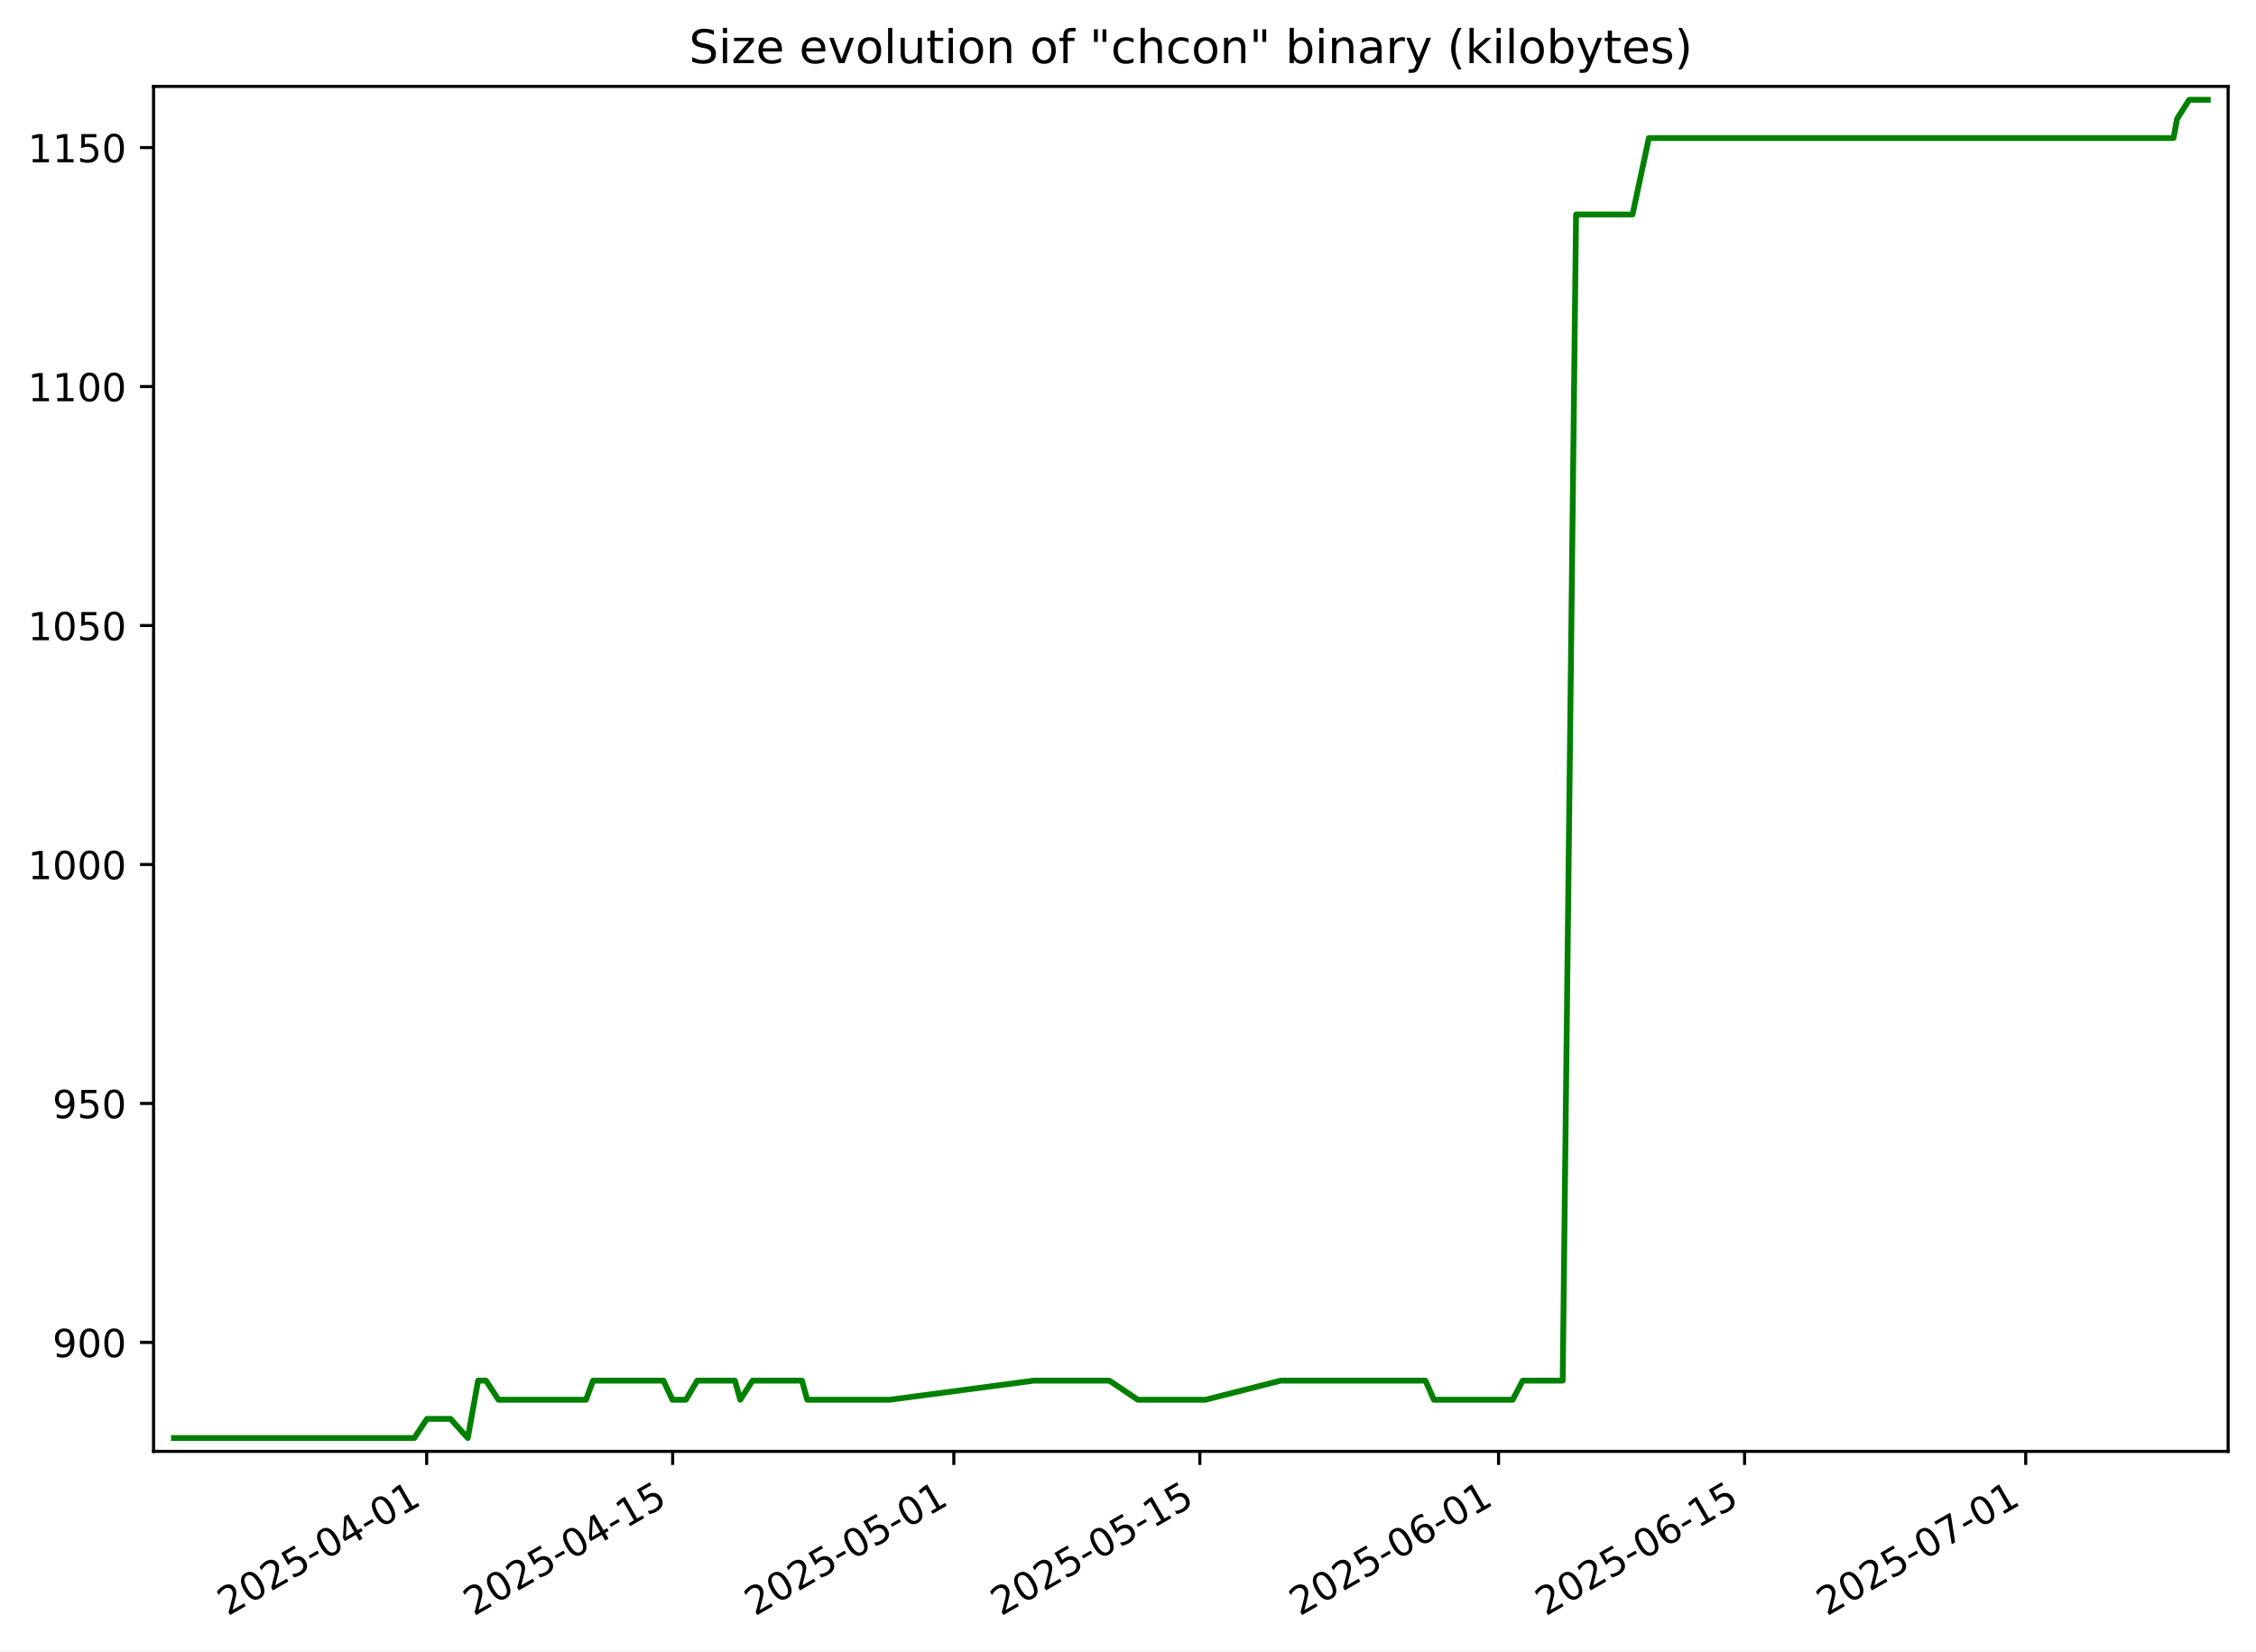
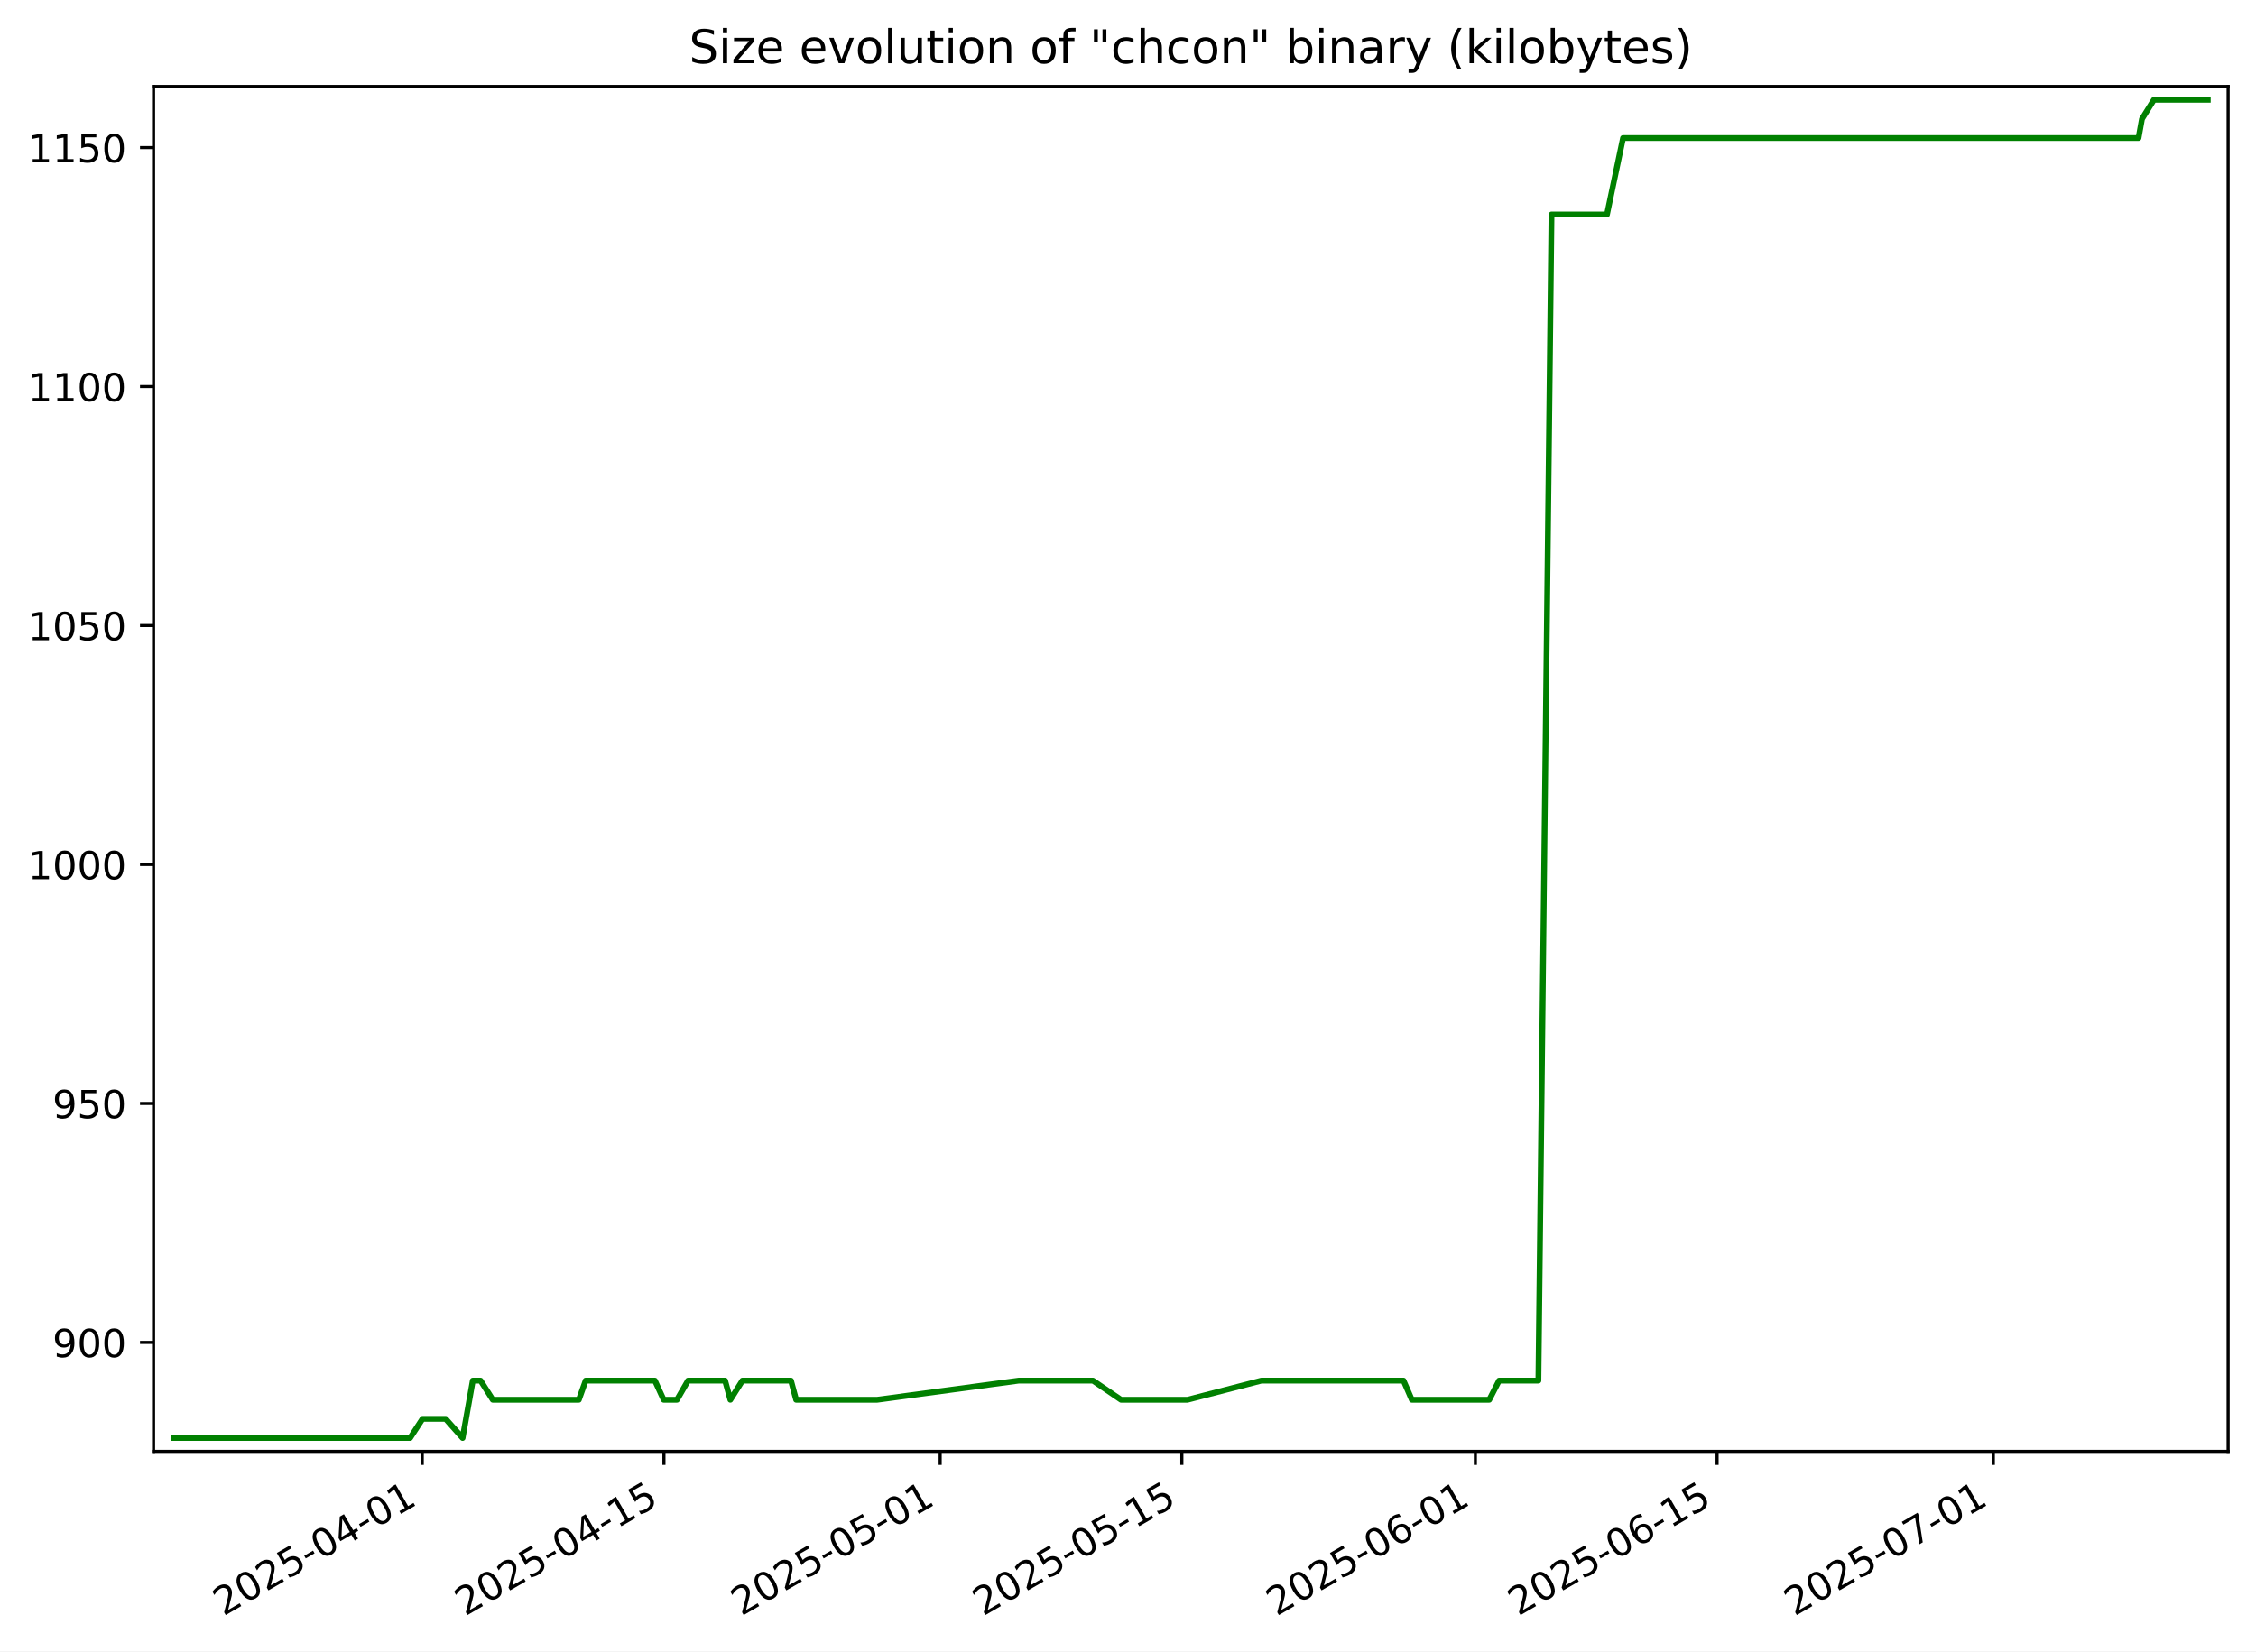
<svg xmlns="http://www.w3.org/2000/svg" xmlns:xlink="http://www.w3.org/1999/xlink" width="582.53pt" height="426.469pt" viewBox="0 0 582.53 426.469" version="1.1">
  <defs>
    <style type="text/css">*{stroke-linejoin: round; stroke-linecap: butt}</style>
  </defs>
  <g id="figure_1">
    <g id="patch_1">
      <path d="M -0 426.469  L 582.53 426.469  L 582.53 0  L -0 0  z " style="fill: #ffffff" />
    </g>
    <g id="axes_1">
      <g id="patch_2">
        <path d="M 39.65 374.83  L 575.33 374.83  L 575.33 22.318  L 39.65 22.318  z " style="fill: #ffffff" />
      </g>
      <g id="matplotlib.axis_1">
        <g id="xtick_1">
          <g id="line2d_1">
            <defs>
-               <path id="m1877ec8bfe" d="M 0 0  L 0 3.5  " style="stroke: #000000; stroke-width: 0.8" />
+               <path id="m4600d5d792" d="M 0 0  L 0 3.5  " style="stroke: #000000; stroke-width: 0.8" />
            </defs>
            <g>
-               <use xlink:href="#m1877ec8bfe" x="110.169" y="374.83" style="stroke: #000000; stroke-width: 0.8" />
+               <use xlink:href="#m4600d5d792" x="109.027" y="374.83" style="stroke: #000000; stroke-width: 0.8" />
            </g>
          </g>
          <g id="text_1">
-             <g transform="translate(58.80004 417.4684) rotate(-30) scale(0.1 -0.1)">
+             <g transform="translate(57.65716 417.4684) rotate(-30) scale(0.1 -0.1)">
              <defs>
                <path id="DejaVuSans-32" d="M 1228 531  L 3431 531  L 3431 0  L 469 0  L 469 531  Q 828 903 1448 1529  Q 2069 2156 2228 2338  Q 2531 2678 2651 2914  Q 2772 3150 2772 3378  Q 2772 3750 2511 3984  Q 2250 4219 1831 4219  Q 1534 4219 1204 4116  Q 875 4013 500 3803  L 500 4441  Q 881 4594 1212 4672  Q 1544 4750 1819 4750  Q 2544 4750 2975 4387  Q 3406 4025 3406 3419  Q 3406 3131 3298 2873  Q 3191 2616 2906 2266  Q 2828 2175 2409 1742  Q 1991 1309 1228 531  z " transform="scale(0.015625)" />
                <path id="DejaVuSans-30" d="M 2034 4250  Q 1547 4250 1301 3770  Q 1056 3291 1056 2328  Q 1056 1369 1301 889  Q 1547 409 2034 409  Q 2525 409 2770 889  Q 3016 1369 3016 2328  Q 3016 3291 2770 3770  Q 2525 4250 2034 4250  z M 2034 4750  Q 2819 4750 3233 4129  Q 3647 3509 3647 2328  Q 3647 1150 3233 529  Q 2819 -91 2034 -91  Q 1250 -91 836 529  Q 422 1150 422 2328  Q 422 3509 836 4129  Q 1250 4750 2034 4750  z " transform="scale(0.015625)" />
                <path id="DejaVuSans-35" d="M 691 4666  L 3169 4666  L 3169 4134  L 1269 4134  L 1269 2991  Q 1406 3038 1543 3061  Q 1681 3084 1819 3084  Q 2600 3084 3056 2656  Q 3513 2228 3513 1497  Q 3513 744 3044 326  Q 2575 -91 1722 -91  Q 1428 -91 1123 -41  Q 819 9 494 109  L 494 744  Q 775 591 1075 516  Q 1375 441 1709 441  Q 2250 441 2565 725  Q 2881 1009 2881 1497  Q 2881 1984 2565 2268  Q 2250 2553 1709 2553  Q 1456 2553 1204 2497  Q 953 2441 691 2322  L 691 4666  z " transform="scale(0.015625)" />
                <path id="DejaVuSans-2d" d="M 313 2009  L 1997 2009  L 1997 1497  L 313 1497  L 313 2009  z " transform="scale(0.015625)" />
                <path id="DejaVuSans-34" d="M 2419 4116  L 825 1625  L 2419 1625  L 2419 4116  z M 2253 4666  L 3047 4666  L 3047 1625  L 3713 1625  L 3713 1100  L 3047 1100  L 3047 0  L 2419 0  L 2419 1100  L 313 1100  L 313 1709  L 2253 4666  z " transform="scale(0.015625)" />
                <path id="DejaVuSans-31" d="M 794 531  L 1825 531  L 1825 4091  L 703 3866  L 703 4441  L 1819 4666  L 2450 4666  L 2450 531  L 3481 531  L 3481 0  L 794 0  L 794 531  z " transform="scale(0.015625)" />
              </defs>
              <use xlink:href="#DejaVuSans-32" />
              <use xlink:href="#DejaVuSans-30" x="63.623" />
              <use xlink:href="#DejaVuSans-32" x="127.246" />
              <use xlink:href="#DejaVuSans-35" x="190.869" />
              <use xlink:href="#DejaVuSans-2d" x="254.492" />
              <use xlink:href="#DejaVuSans-30" x="290.576" />
              <use xlink:href="#DejaVuSans-34" x="354.199" />
              <use xlink:href="#DejaVuSans-2d" x="417.822" />
              <use xlink:href="#DejaVuSans-30" x="453.906" />
              <use xlink:href="#DejaVuSans-31" x="517.529" />
            </g>
          </g>
        </g>
        <g id="xtick_2">
          <g id="line2d_2">
            <g>
-               <use xlink:href="#m1877ec8bfe" x="173.693" y="374.83" style="stroke: #000000; stroke-width: 0.8" />
+               <use xlink:href="#m4600d5d792" x="171.438" y="374.83" style="stroke: #000000; stroke-width: 0.8" />
            </g>
          </g>
          <g id="text_2">
-             <g transform="translate(122.3233 417.4684) rotate(-30) scale(0.1 -0.1)">
+             <g transform="translate(120.0681 417.4684) rotate(-30) scale(0.1 -0.1)">
              <use xlink:href="#DejaVuSans-32" />
              <use xlink:href="#DejaVuSans-30" x="63.623" />
              <use xlink:href="#DejaVuSans-32" x="127.246" />
              <use xlink:href="#DejaVuSans-35" x="190.869" />
              <use xlink:href="#DejaVuSans-2d" x="254.492" />
              <use xlink:href="#DejaVuSans-30" x="290.576" />
              <use xlink:href="#DejaVuSans-34" x="354.199" />
              <use xlink:href="#DejaVuSans-2d" x="417.822" />
              <use xlink:href="#DejaVuSans-31" x="453.906" />
              <use xlink:href="#DejaVuSans-35" x="517.529" />
            </g>
          </g>
        </g>
        <g id="xtick_3">
          <g id="line2d_3">
            <g>
-               <use xlink:href="#m1877ec8bfe" x="246.291" y="374.83" style="stroke: #000000; stroke-width: 0.8" />
+               <use xlink:href="#m4600d5d792" x="242.764" y="374.83" style="stroke: #000000; stroke-width: 0.8" />
            </g>
          </g>
          <g id="text_3">
-             <g transform="translate(194.9214 417.4684) rotate(-30) scale(0.1 -0.1)">
+             <g transform="translate(191.3949 417.4684) rotate(-30) scale(0.1 -0.1)">
              <use xlink:href="#DejaVuSans-32" />
              <use xlink:href="#DejaVuSans-30" x="63.623" />
              <use xlink:href="#DejaVuSans-32" x="127.246" />
              <use xlink:href="#DejaVuSans-35" x="190.869" />
              <use xlink:href="#DejaVuSans-2d" x="254.492" />
              <use xlink:href="#DejaVuSans-30" x="290.576" />
              <use xlink:href="#DejaVuSans-35" x="354.199" />
              <use xlink:href="#DejaVuSans-2d" x="417.822" />
              <use xlink:href="#DejaVuSans-30" x="453.906" />
              <use xlink:href="#DejaVuSans-31" x="517.529" />
            </g>
          </g>
        </g>
        <g id="xtick_4">
          <g id="line2d_4">
            <g>
-               <use xlink:href="#m1877ec8bfe" x="309.814" y="374.83" style="stroke: #000000; stroke-width: 0.8" />
+               <use xlink:href="#m4600d5d792" x="305.175" y="374.83" style="stroke: #000000; stroke-width: 0.8" />
            </g>
          </g>
          <g id="text_4">
-             <g transform="translate(258.4447 417.4684) rotate(-30) scale(0.1 -0.1)">
+             <g transform="translate(253.8059 417.4684) rotate(-30) scale(0.1 -0.1)">
              <use xlink:href="#DejaVuSans-32" />
              <use xlink:href="#DejaVuSans-30" x="63.623" />
              <use xlink:href="#DejaVuSans-32" x="127.246" />
              <use xlink:href="#DejaVuSans-35" x="190.869" />
              <use xlink:href="#DejaVuSans-2d" x="254.492" />
              <use xlink:href="#DejaVuSans-30" x="290.576" />
              <use xlink:href="#DejaVuSans-35" x="354.199" />
              <use xlink:href="#DejaVuSans-2d" x="417.822" />
              <use xlink:href="#DejaVuSans-31" x="453.906" />
              <use xlink:href="#DejaVuSans-35" x="517.529" />
            </g>
          </g>
        </g>
        <g id="xtick_5">
          <g id="line2d_5">
            <g>
-               <use xlink:href="#m1877ec8bfe" x="386.95" y="374.83" style="stroke: #000000; stroke-width: 0.8" />
+               <use xlink:href="#m4600d5d792" x="380.96" y="374.83" style="stroke: #000000; stroke-width: 0.8" />
            </g>
          </g>
          <g id="text_5">
-             <g transform="translate(335.5801 417.4684) rotate(-30) scale(0.1 -0.1)">
+             <g transform="translate(329.5907 417.4684) rotate(-30) scale(0.1 -0.1)">
              <defs>
                <path id="DejaVuSans-36" d="M 2113 2584  Q 1688 2584 1439 2293  Q 1191 2003 1191 1497  Q 1191 994 1439 701  Q 1688 409 2113 409  Q 2538 409 2786 701  Q 3034 994 3034 1497  Q 3034 2003 2786 2293  Q 2538 2584 2113 2584  z M 3366 4563  L 3366 3988  Q 3128 4100 2886 4159  Q 2644 4219 2406 4219  Q 1781 4219 1451 3797  Q 1122 3375 1075 2522  Q 1259 2794 1537 2939  Q 1816 3084 2150 3084  Q 2853 3084 3261 2657  Q 3669 2231 3669 1497  Q 3669 778 3244 343  Q 2819 -91 2113 -91  Q 1303 -91 875 529  Q 447 1150 447 2328  Q 447 3434 972 4092  Q 1497 4750 2381 4750  Q 2619 4750 2861 4703  Q 3103 4656 3366 4563  z " transform="scale(0.015625)" />
              </defs>
              <use xlink:href="#DejaVuSans-32" />
              <use xlink:href="#DejaVuSans-30" x="63.623" />
              <use xlink:href="#DejaVuSans-32" x="127.246" />
              <use xlink:href="#DejaVuSans-35" x="190.869" />
              <use xlink:href="#DejaVuSans-2d" x="254.492" />
              <use xlink:href="#DejaVuSans-30" x="290.576" />
              <use xlink:href="#DejaVuSans-36" x="354.199" />
              <use xlink:href="#DejaVuSans-2d" x="417.822" />
              <use xlink:href="#DejaVuSans-30" x="453.906" />
              <use xlink:href="#DejaVuSans-31" x="517.529" />
            </g>
          </g>
        </g>
        <g id="xtick_6">
          <g id="line2d_6">
            <g>
-               <use xlink:href="#m1877ec8bfe" x="450.473" y="374.83" style="stroke: #000000; stroke-width: 0.8" />
+               <use xlink:href="#m4600d5d792" x="443.371" y="374.83" style="stroke: #000000; stroke-width: 0.8" />
            </g>
          </g>
          <g id="text_6">
-             <g transform="translate(399.1034 417.4684) rotate(-30) scale(0.1 -0.1)">
+             <g transform="translate(392.0016 417.4684) rotate(-30) scale(0.1 -0.1)">
              <use xlink:href="#DejaVuSans-32" />
              <use xlink:href="#DejaVuSans-30" x="63.623" />
              <use xlink:href="#DejaVuSans-32" x="127.246" />
              <use xlink:href="#DejaVuSans-35" x="190.869" />
              <use xlink:href="#DejaVuSans-2d" x="254.492" />
              <use xlink:href="#DejaVuSans-30" x="290.576" />
              <use xlink:href="#DejaVuSans-36" x="354.199" />
              <use xlink:href="#DejaVuSans-2d" x="417.822" />
              <use xlink:href="#DejaVuSans-31" x="453.906" />
              <use xlink:href="#DejaVuSans-35" x="517.529" />
            </g>
          </g>
        </g>
        <g id="xtick_7">
          <g id="line2d_7">
            <g>
-               <use xlink:href="#m1877ec8bfe" x="523.071" y="374.83" style="stroke: #000000; stroke-width: 0.8" />
+               <use xlink:href="#m4600d5d792" x="514.698" y="374.83" style="stroke: #000000; stroke-width: 0.8" />
            </g>
          </g>
          <g id="text_7">
-             <g transform="translate(471.7015 417.4684) rotate(-30) scale(0.1 -0.1)">
+             <g transform="translate(463.3284 417.4684) rotate(-30) scale(0.1 -0.1)">
              <defs>
                <path id="DejaVuSans-37" d="M 525 4666  L 3525 4666  L 3525 4397  L 1831 0  L 1172 0  L 2766 4134  L 525 4134  L 525 4666  z " transform="scale(0.015625)" />
              </defs>
              <use xlink:href="#DejaVuSans-32" />
              <use xlink:href="#DejaVuSans-30" x="63.623" />
              <use xlink:href="#DejaVuSans-32" x="127.246" />
              <use xlink:href="#DejaVuSans-35" x="190.869" />
              <use xlink:href="#DejaVuSans-2d" x="254.492" />
              <use xlink:href="#DejaVuSans-30" x="290.576" />
              <use xlink:href="#DejaVuSans-37" x="354.199" />
              <use xlink:href="#DejaVuSans-2d" x="417.822" />
              <use xlink:href="#DejaVuSans-30" x="453.906" />
              <use xlink:href="#DejaVuSans-31" x="517.529" />
            </g>
          </g>
        </g>
      </g>
      <g id="matplotlib.axis_2">
        <g id="ytick_1">
          <g id="line2d_8">
            <defs>
-               <path id="mfeae77506d" d="M 0 0  L -3.5 0  " style="stroke: #000000; stroke-width: 0.8" />
+               <path id="m79c58ac0c7" d="M 0 0  L -3.5 0  " style="stroke: #000000; stroke-width: 0.8" />
            </defs>
            <g>
-               <use xlink:href="#mfeae77506d" x="39.65" y="346.688" style="stroke: #000000; stroke-width: 0.8" />
+               <use xlink:href="#m79c58ac0c7" x="39.65" y="346.688" style="stroke: #000000; stroke-width: 0.8" />
            </g>
          </g>
          <g id="text_8">
            <g transform="translate(13.5625 350.4876) scale(0.1 -0.1)">
              <defs>
                <path id="DejaVuSans-39" d="M 703 97  L 703 672  Q 941 559 1184 500  Q 1428 441 1663 441  Q 2288 441 2617 861  Q 2947 1281 2994 2138  Q 2813 1869 2534 1725  Q 2256 1581 1919 1581  Q 1219 1581 811 2004  Q 403 2428 403 3163  Q 403 3881 828 4315  Q 1253 4750 1959 4750  Q 2769 4750 3195 4129  Q 3622 3509 3622 2328  Q 3622 1225 3098 567  Q 2575 -91 1691 -91  Q 1453 -91 1209 -44  Q 966 3 703 97  z M 1959 2075  Q 2384 2075 2632 2365  Q 2881 2656 2881 3163  Q 2881 3666 2632 3958  Q 2384 4250 1959 4250  Q 1534 4250 1286 3958  Q 1038 3666 1038 3163  Q 1038 2656 1286 2365  Q 1534 2075 1959 2075  z " transform="scale(0.015625)" />
              </defs>
              <use xlink:href="#DejaVuSans-39" />
              <use xlink:href="#DejaVuSans-30" x="63.623" />
              <use xlink:href="#DejaVuSans-30" x="127.246" />
            </g>
          </g>
        </g>
        <g id="ytick_2">
          <g id="line2d_9">
            <g>
-               <use xlink:href="#mfeae77506d" x="39.65" y="284.974" style="stroke: #000000; stroke-width: 0.8" />
+               <use xlink:href="#m79c58ac0c7" x="39.65" y="284.974" style="stroke: #000000; stroke-width: 0.8" />
            </g>
          </g>
          <g id="text_9">
            <g transform="translate(13.5625 288.7733) scale(0.1 -0.1)">
              <use xlink:href="#DejaVuSans-39" />
              <use xlink:href="#DejaVuSans-35" x="63.623" />
              <use xlink:href="#DejaVuSans-30" x="127.246" />
            </g>
          </g>
        </g>
        <g id="ytick_3">
          <g id="line2d_10">
            <g>
-               <use xlink:href="#mfeae77506d" x="39.65" y="223.26" style="stroke: #000000; stroke-width: 0.8" />
+               <use xlink:href="#m79c58ac0c7" x="39.65" y="223.26" style="stroke: #000000; stroke-width: 0.8" />
            </g>
          </g>
          <g id="text_10">
            <g transform="translate(7.2 227.0591) scale(0.1 -0.1)">
              <use xlink:href="#DejaVuSans-31" />
              <use xlink:href="#DejaVuSans-30" x="63.623" />
              <use xlink:href="#DejaVuSans-30" x="127.246" />
              <use xlink:href="#DejaVuSans-30" x="190.869" />
            </g>
          </g>
        </g>
        <g id="ytick_4">
          <g id="line2d_11">
            <g>
-               <use xlink:href="#mfeae77506d" x="39.65" y="161.546" style="stroke: #000000; stroke-width: 0.8" />
+               <use xlink:href="#m79c58ac0c7" x="39.65" y="161.546" style="stroke: #000000; stroke-width: 0.8" />
            </g>
          </g>
          <g id="text_11">
            <g transform="translate(7.2 165.3448) scale(0.1 -0.1)">
              <use xlink:href="#DejaVuSans-31" />
              <use xlink:href="#DejaVuSans-30" x="63.623" />
              <use xlink:href="#DejaVuSans-35" x="127.246" />
              <use xlink:href="#DejaVuSans-30" x="190.869" />
            </g>
          </g>
        </g>
        <g id="ytick_5">
          <g id="line2d_12">
            <g>
-               <use xlink:href="#mfeae77506d" x="39.65" y="99.831" style="stroke: #000000; stroke-width: 0.8" />
+               <use xlink:href="#m79c58ac0c7" x="39.65" y="99.831" style="stroke: #000000; stroke-width: 0.8" />
            </g>
          </g>
          <g id="text_12">
            <g transform="translate(7.2 103.6305) scale(0.1 -0.1)">
              <use xlink:href="#DejaVuSans-31" />
              <use xlink:href="#DejaVuSans-31" x="63.623" />
              <use xlink:href="#DejaVuSans-30" x="127.246" />
              <use xlink:href="#DejaVuSans-30" x="190.869" />
            </g>
          </g>
        </g>
        <g id="ytick_6">
          <g id="line2d_13">
            <g>
-               <use xlink:href="#mfeae77506d" x="39.65" y="38.117" style="stroke: #000000; stroke-width: 0.8" />
+               <use xlink:href="#m79c58ac0c7" x="39.65" y="38.117" style="stroke: #000000; stroke-width: 0.8" />
            </g>
          </g>
          <g id="text_13">
            <g transform="translate(7.2 41.9162) scale(0.1 -0.1)">
              <use xlink:href="#DejaVuSans-31" />
              <use xlink:href="#DejaVuSans-31" x="63.623" />
              <use xlink:href="#DejaVuSans-35" x="127.246" />
              <use xlink:href="#DejaVuSans-30" x="190.869" />
            </g>
          </g>
        </g>
      </g>
      <g id="line2d_14">
-         <path d="M 44.902 371.374  L 106.976 371.374  L 110.247 366.437  L 116.322 366.437  L 120.782 371.374  L 123.454 356.563  L 125.508 356.563  L 128.707 361.5  L 151.327 361.5  L 153.118 356.563  L 171.315 356.563  L 173.624 361.5  L 177.119 361.5  L 180.027 356.563  L 189.761 356.563  L 191.146 361.5  L 194.31 356.563  L 207.08 356.563  L 208.436 361.5  L 229.737 361.5  L 266.94 356.563  L 286.442 356.563  L 293.824 361.5  L 311.279 361.5  L 330.707 356.563  L 368.069 356.563  L 370.249 361.5  L 390.6 361.5  L 393.178 356.563  L 403.514 356.563  L 406.959 55.397  L 421.542 55.397  L 425.763 35.648  L 561.236 35.648  L 562.146 30.711  L 565.266 25.774  L 570.078 25.774  L 570.078 25.774  " clip-path="url(#p3495d0d474)" style="fill: none; stroke: #008000; stroke-width: 1.5; stroke-linecap: square" />
+         <path d="M 44.902 371.374  L 105.889 371.374  L 109.103 366.437  L 115.071 366.437  L 119.453 371.374  L 122.079 356.563  L 124.097 356.563  L 127.239 361.5  L 149.463 361.5  L 151.223 356.563  L 169.102 356.563  L 171.37 361.5  L 174.804 361.5  L 177.66 356.563  L 187.225 356.563  L 188.585 361.5  L 191.693 356.563  L 204.24 356.563  L 205.573 361.5  L 226.5 361.5  L 263.052 356.563  L 282.213 356.563  L 289.465 361.5  L 306.615 361.5  L 325.702 356.563  L 362.41 356.563  L 364.552 361.5  L 384.546 361.5  L 387.079 356.563  L 397.235 356.563  L 400.619 55.397  L 414.946 55.397  L 419.093 35.648  L 552.195 35.648  L 553.089 30.711  L 556.154 25.774  L 570.078 25.774  L 570.078 25.774  " clip-path="url(#pb71da7a278)" style="fill: none; stroke: #008000; stroke-width: 1.5; stroke-linecap: square" />
      </g>
      <g id="patch_3">
        <path d="M 39.65 374.83  L 39.65 22.318  " style="fill: none; stroke: #000000; stroke-width: 0.8; stroke-linejoin: miter; stroke-linecap: square" />
      </g>
      <g id="patch_4">
        <path d="M 575.33 374.83  L 575.33 22.318  " style="fill: none; stroke: #000000; stroke-width: 0.8; stroke-linejoin: miter; stroke-linecap: square" />
      </g>
      <g id="patch_5">
        <path d="M 39.65 374.83  L 575.33 374.83  " style="fill: none; stroke: #000000; stroke-width: 0.8; stroke-linejoin: miter; stroke-linecap: square" />
      </g>
      <g id="patch_6">
        <path d="M 39.65 22.318  L 575.33 22.318  " style="fill: none; stroke: #000000; stroke-width: 0.8; stroke-linejoin: miter; stroke-linecap: square" />
      </g>
      <g id="text_14">
        <g transform="translate(177.92 16.31812) scale(0.12 -0.12)">
          <defs>
            <path id="DejaVuSans-53" d="M 3425 4513  L 3425 3897  Q 3066 4069 2747 4153  Q 2428 4238 2131 4238  Q 1616 4238 1336 4038  Q 1056 3838 1056 3469  Q 1056 3159 1242 3001  Q 1428 2844 1947 2747  L 2328 2669  Q 3034 2534 3370 2195  Q 3706 1856 3706 1288  Q 3706 609 3251 259  Q 2797 -91 1919 -91  Q 1588 -91 1214 -16  Q 841 59 441 206  L 441 856  Q 825 641 1194 531  Q 1563 422 1919 422  Q 2459 422 2753 634  Q 3047 847 3047 1241  Q 3047 1584 2836 1778  Q 2625 1972 2144 2069  L 1759 2144  Q 1053 2284 737 2584  Q 422 2884 422 3419  Q 422 4038 858 4394  Q 1294 4750 2059 4750  Q 2388 4750 2728 4690  Q 3069 4631 3425 4513  z " transform="scale(0.015625)" />
            <path id="DejaVuSans-69" d="M 603 3500  L 1178 3500  L 1178 0  L 603 0  L 603 3500  z M 603 4863  L 1178 4863  L 1178 4134  L 603 4134  L 603 4863  z " transform="scale(0.015625)" />
            <path id="DejaVuSans-7a" d="M 353 3500  L 3084 3500  L 3084 2975  L 922 459  L 3084 459  L 3084 0  L 275 0  L 275 525  L 2438 3041  L 353 3041  L 353 3500  z " transform="scale(0.015625)" />
            <path id="DejaVuSans-65" d="M 3597 1894  L 3597 1613  L 953 1613  Q 991 1019 1311 708  Q 1631 397 2203 397  Q 2534 397 2845 478  Q 3156 559 3463 722  L 3463 178  Q 3153 47 2828 -22  Q 2503 -91 2169 -91  Q 1331 -91 842 396  Q 353 884 353 1716  Q 353 2575 817 3079  Q 1281 3584 2069 3584  Q 2775 3584 3186 3129  Q 3597 2675 3597 1894  z M 3022 2063  Q 3016 2534 2758 2815  Q 2500 3097 2075 3097  Q 1594 3097 1305 2825  Q 1016 2553 972 2059  L 3022 2063  z " transform="scale(0.015625)" />
            <path id="DejaVuSans-20" transform="scale(0.015625)" />
            <path id="DejaVuSans-76" d="M 191 3500  L 800 3500  L 1894 563  L 2988 3500  L 3597 3500  L 2284 0  L 1503 0  L 191 3500  z " transform="scale(0.015625)" />
            <path id="DejaVuSans-6f" d="M 1959 3097  Q 1497 3097 1228 2736  Q 959 2375 959 1747  Q 959 1119 1226 758  Q 1494 397 1959 397  Q 2419 397 2687 759  Q 2956 1122 2956 1747  Q 2956 2369 2687 2733  Q 2419 3097 1959 3097  z M 1959 3584  Q 2709 3584 3137 3096  Q 3566 2609 3566 1747  Q 3566 888 3137 398  Q 2709 -91 1959 -91  Q 1206 -91 779 398  Q 353 888 353 1747  Q 353 2609 779 3096  Q 1206 3584 1959 3584  z " transform="scale(0.015625)" />
            <path id="DejaVuSans-6c" d="M 603 4863  L 1178 4863  L 1178 0  L 603 0  L 603 4863  z " transform="scale(0.015625)" />
            <path id="DejaVuSans-75" d="M 544 1381  L 544 3500  L 1119 3500  L 1119 1403  Q 1119 906 1312 657  Q 1506 409 1894 409  Q 2359 409 2629 706  Q 2900 1003 2900 1516  L 2900 3500  L 3475 3500  L 3475 0  L 2900 0  L 2900 538  Q 2691 219 2414 64  Q 2138 -91 1772 -91  Q 1169 -91 856 284  Q 544 659 544 1381  z M 1991 3584  L 1991 3584  z " transform="scale(0.015625)" />
            <path id="DejaVuSans-74" d="M 1172 4494  L 1172 3500  L 2356 3500  L 2356 3053  L 1172 3053  L 1172 1153  Q 1172 725 1289 603  Q 1406 481 1766 481  L 2356 481  L 2356 0  L 1766 0  Q 1100 0 847 248  Q 594 497 594 1153  L 594 3053  L 172 3053  L 172 3500  L 594 3500  L 594 4494  L 1172 4494  z " transform="scale(0.015625)" />
            <path id="DejaVuSans-6e" d="M 3513 2113  L 3513 0  L 2938 0  L 2938 2094  Q 2938 2591 2744 2837  Q 2550 3084 2163 3084  Q 1697 3084 1428 2787  Q 1159 2491 1159 1978  L 1159 0  L 581 0  L 581 3500  L 1159 3500  L 1159 2956  Q 1366 3272 1645 3428  Q 1925 3584 2291 3584  Q 2894 3584 3203 3211  Q 3513 2838 3513 2113  z " transform="scale(0.015625)" />
            <path id="DejaVuSans-66" d="M 2375 4863  L 2375 4384  L 1825 4384  Q 1516 4384 1395 4259  Q 1275 4134 1275 3809  L 1275 3500  L 2222 3500  L 2222 3053  L 1275 3053  L 1275 0  L 697 0  L 697 3053  L 147 3053  L 147 3500  L 697 3500  L 697 3744  Q 697 4328 969 4595  Q 1241 4863 1831 4863  L 2375 4863  z " transform="scale(0.015625)" />
            <path id="DejaVuSans-22" d="M 1147 4666  L 1147 2931  L 616 2931  L 616 4666  L 1147 4666  z M 2328 4666  L 2328 2931  L 1797 2931  L 1797 4666  L 2328 4666  z " transform="scale(0.015625)" />
            <path id="DejaVuSans-63" d="M 3122 3366  L 3122 2828  Q 2878 2963 2633 3030  Q 2388 3097 2138 3097  Q 1578 3097 1268 2742  Q 959 2388 959 1747  Q 959 1106 1268 751  Q 1578 397 2138 397  Q 2388 397 2633 464  Q 2878 531 3122 666  L 3122 134  Q 2881 22 2623 -34  Q 2366 -91 2075 -91  Q 1284 -91 818 406  Q 353 903 353 1747  Q 353 2603 823 3093  Q 1294 3584 2113 3584  Q 2378 3584 2631 3529  Q 2884 3475 3122 3366  z " transform="scale(0.015625)" />
            <path id="DejaVuSans-68" d="M 3513 2113  L 3513 0  L 2938 0  L 2938 2094  Q 2938 2591 2744 2837  Q 2550 3084 2163 3084  Q 1697 3084 1428 2787  Q 1159 2491 1159 1978  L 1159 0  L 581 0  L 581 4863  L 1159 4863  L 1159 2956  Q 1366 3272 1645 3428  Q 1925 3584 2291 3584  Q 2894 3584 3203 3211  Q 3513 2838 3513 2113  z " transform="scale(0.015625)" />
            <path id="DejaVuSans-62" d="M 3116 1747  Q 3116 2381 2855 2742  Q 2594 3103 2138 3103  Q 1681 3103 1420 2742  Q 1159 2381 1159 1747  Q 1159 1113 1420 752  Q 1681 391 2138 391  Q 2594 391 2855 752  Q 3116 1113 3116 1747  z M 1159 2969  Q 1341 3281 1617 3432  Q 1894 3584 2278 3584  Q 2916 3584 3314 3078  Q 3713 2572 3713 1747  Q 3713 922 3314 415  Q 2916 -91 2278 -91  Q 1894 -91 1617 61  Q 1341 213 1159 525  L 1159 0  L 581 0  L 581 4863  L 1159 4863  L 1159 2969  z " transform="scale(0.015625)" />
            <path id="DejaVuSans-61" d="M 2194 1759  Q 1497 1759 1228 1600  Q 959 1441 959 1056  Q 959 750 1161 570  Q 1363 391 1709 391  Q 2188 391 2477 730  Q 2766 1069 2766 1631  L 2766 1759  L 2194 1759  z M 3341 1997  L 3341 0  L 2766 0  L 2766 531  Q 2569 213 2275 61  Q 1981 -91 1556 -91  Q 1019 -91 701 211  Q 384 513 384 1019  Q 384 1609 779 1909  Q 1175 2209 1959 2209  L 2766 2209  L 2766 2266  Q 2766 2663 2505 2880  Q 2244 3097 1772 3097  Q 1472 3097 1187 3025  Q 903 2953 641 2809  L 641 3341  Q 956 3463 1253 3523  Q 1550 3584 1831 3584  Q 2591 3584 2966 3190  Q 3341 2797 3341 1997  z " transform="scale(0.015625)" />
            <path id="DejaVuSans-72" d="M 2631 2963  Q 2534 3019 2420 3045  Q 2306 3072 2169 3072  Q 1681 3072 1420 2755  Q 1159 2438 1159 1844  L 1159 0  L 581 0  L 581 3500  L 1159 3500  L 1159 2956  Q 1341 3275 1631 3429  Q 1922 3584 2338 3584  Q 2397 3584 2469 3576  Q 2541 3569 2628 3553  L 2631 2963  z " transform="scale(0.015625)" />
            <path id="DejaVuSans-79" d="M 2059 -325  Q 1816 -950 1584 -1140  Q 1353 -1331 966 -1331  L 506 -1331  L 506 -850  L 844 -850  Q 1081 -850 1212 -737  Q 1344 -625 1503 -206  L 1606 56  L 191 3500  L 800 3500  L 1894 763  L 2988 3500  L 3597 3500  L 2059 -325  z " transform="scale(0.015625)" />
            <path id="DejaVuSans-28" d="M 1984 4856  Q 1566 4138 1362 3434  Q 1159 2731 1159 2009  Q 1159 1288 1364 580  Q 1569 -128 1984 -844  L 1484 -844  Q 1016 -109 783 600  Q 550 1309 550 2009  Q 550 2706 781 3412  Q 1013 4119 1484 4856  L 1984 4856  z " transform="scale(0.015625)" />
            <path id="DejaVuSans-6b" d="M 581 4863  L 1159 4863  L 1159 1991  L 2875 3500  L 3609 3500  L 1753 1863  L 3688 0  L 2938 0  L 1159 1709  L 1159 0  L 581 0  L 581 4863  z " transform="scale(0.015625)" />
            <path id="DejaVuSans-73" d="M 2834 3397  L 2834 2853  Q 2591 2978 2328 3040  Q 2066 3103 1784 3103  Q 1356 3103 1142 2972  Q 928 2841 928 2578  Q 928 2378 1081 2264  Q 1234 2150 1697 2047  L 1894 2003  Q 2506 1872 2764 1633  Q 3022 1394 3022 966  Q 3022 478 2636 193  Q 2250 -91 1575 -91  Q 1294 -91 989 -36  Q 684 19 347 128  L 347 722  Q 666 556 975 473  Q 1284 391 1588 391  Q 1994 391 2212 530  Q 2431 669 2431 922  Q 2431 1156 2273 1281  Q 2116 1406 1581 1522  L 1381 1569  Q 847 1681 609 1914  Q 372 2147 372 2553  Q 372 3047 722 3315  Q 1072 3584 1716 3584  Q 2034 3584 2315 3537  Q 2597 3491 2834 3397  z " transform="scale(0.015625)" />
            <path id="DejaVuSans-29" d="M 513 4856  L 1013 4856  Q 1481 4119 1714 3412  Q 1947 2706 1947 2009  Q 1947 1309 1714 600  Q 1481 -109 1013 -844  L 513 -844  Q 928 -128 1133 580  Q 1338 1288 1338 2009  Q 1338 2731 1133 3434  Q 928 4138 513 4856  z " transform="scale(0.015625)" />
          </defs>
          <use xlink:href="#DejaVuSans-53" />
          <use xlink:href="#DejaVuSans-69" x="63.477" />
          <use xlink:href="#DejaVuSans-7a" x="91.26" />
          <use xlink:href="#DejaVuSans-65" x="143.75" />
          <use xlink:href="#DejaVuSans-20" x="205.273" />
          <use xlink:href="#DejaVuSans-65" x="237.061" />
          <use xlink:href="#DejaVuSans-76" x="298.584" />
          <use xlink:href="#DejaVuSans-6f" x="357.764" />
          <use xlink:href="#DejaVuSans-6c" x="418.945" />
          <use xlink:href="#DejaVuSans-75" x="446.729" />
          <use xlink:href="#DejaVuSans-74" x="510.107" />
          <use xlink:href="#DejaVuSans-69" x="549.316" />
          <use xlink:href="#DejaVuSans-6f" x="577.1" />
          <use xlink:href="#DejaVuSans-6e" x="638.281" />
          <use xlink:href="#DejaVuSans-20" x="701.66" />
          <use xlink:href="#DejaVuSans-6f" x="733.447" />
          <use xlink:href="#DejaVuSans-66" x="794.629" />
          <use xlink:href="#DejaVuSans-20" x="829.834" />
          <use xlink:href="#DejaVuSans-22" x="861.621" />
          <use xlink:href="#DejaVuSans-63" x="907.617" />
          <use xlink:href="#DejaVuSans-68" x="962.598" />
          <use xlink:href="#DejaVuSans-63" x="1025.977" />
          <use xlink:href="#DejaVuSans-6f" x="1080.957" />
          <use xlink:href="#DejaVuSans-6e" x="1142.139" />
          <use xlink:href="#DejaVuSans-22" x="1205.518" />
          <use xlink:href="#DejaVuSans-20" x="1251.514" />
          <use xlink:href="#DejaVuSans-62" x="1283.301" />
          <use xlink:href="#DejaVuSans-69" x="1346.777" />
          <use xlink:href="#DejaVuSans-6e" x="1374.561" />
          <use xlink:href="#DejaVuSans-61" x="1437.939" />
          <use xlink:href="#DejaVuSans-72" x="1499.219" />
          <use xlink:href="#DejaVuSans-79" x="1540.332" />
          <use xlink:href="#DejaVuSans-20" x="1599.512" />
          <use xlink:href="#DejaVuSans-28" x="1631.299" />
          <use xlink:href="#DejaVuSans-6b" x="1670.312" />
          <use xlink:href="#DejaVuSans-69" x="1728.223" />
          <use xlink:href="#DejaVuSans-6c" x="1756.006" />
          <use xlink:href="#DejaVuSans-6f" x="1783.789" />
          <use xlink:href="#DejaVuSans-62" x="1844.971" />
          <use xlink:href="#DejaVuSans-79" x="1908.447" />
          <use xlink:href="#DejaVuSans-74" x="1967.627" />
          <use xlink:href="#DejaVuSans-65" x="2006.836" />
          <use xlink:href="#DejaVuSans-73" x="2068.359" />
          <use xlink:href="#DejaVuSans-29" x="2120.459" />
        </g>
      </g>
    </g>
  </g>
  <defs>
-     <clipPath id="p3495d0d474">
+     <clipPath id="pb71da7a278">
      <rect x="39.65" y="22.318" width="535.68" height="352.512" />
    </clipPath>
  </defs>
</svg>
